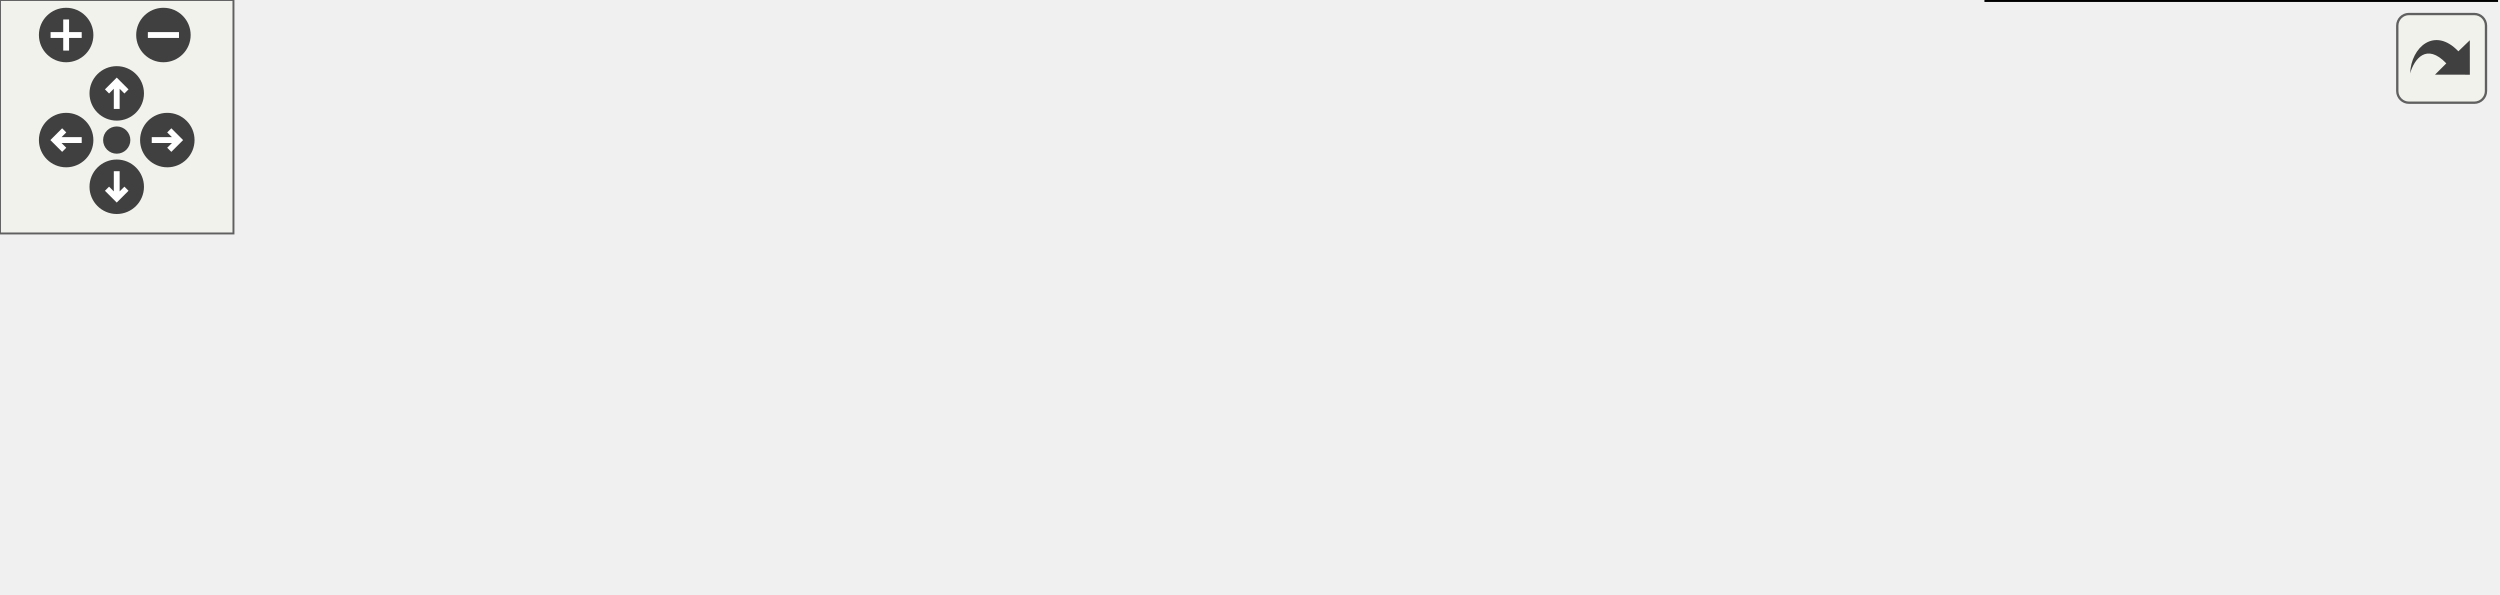
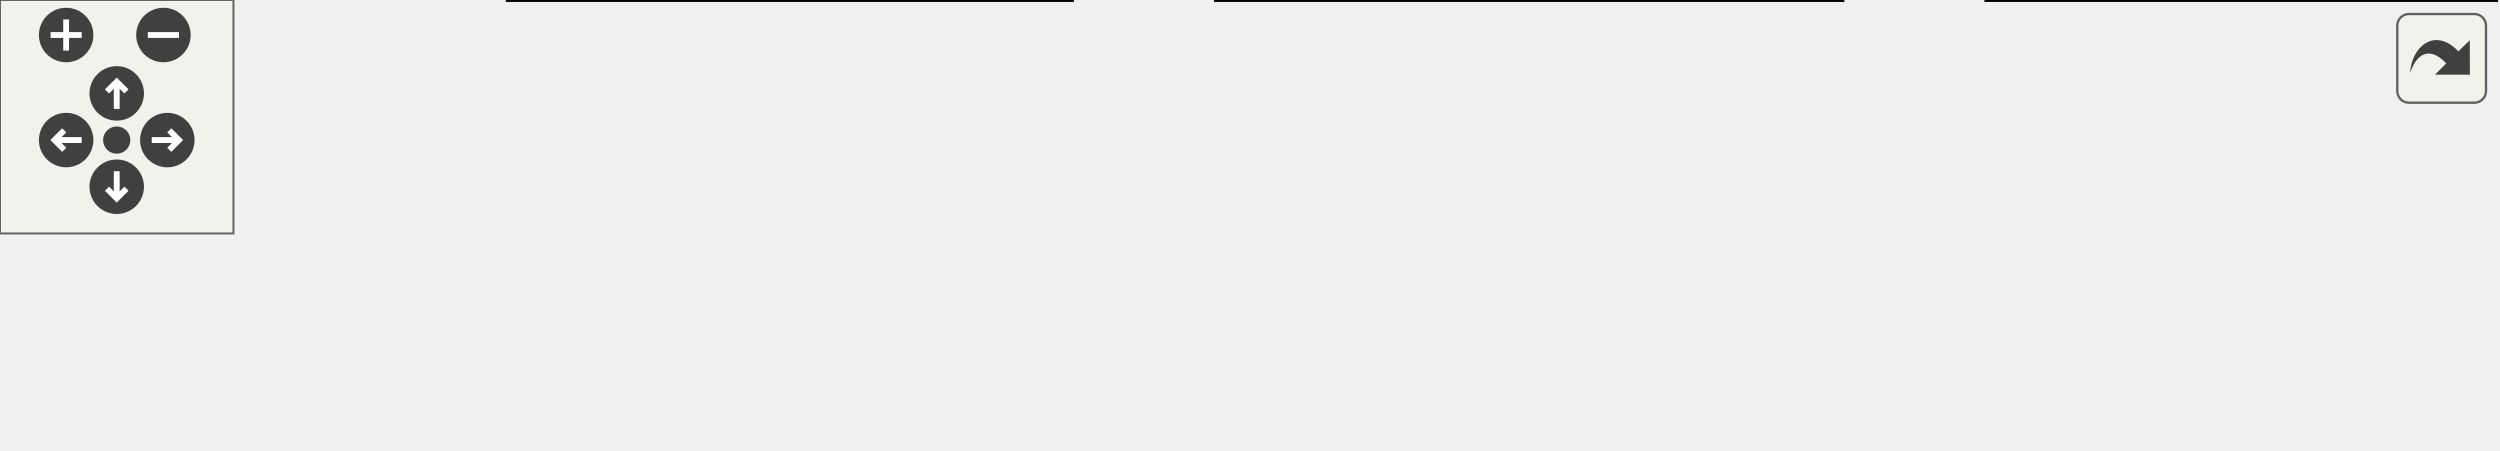
<svg xmlns="http://www.w3.org/2000/svg" xmlns:xlink="http://www.w3.org/1999/xlink" id="main" version="1.1" xml:space="preserve">
  <style type="text/css">
.edge:hover path { stroke: red; }
.edge:hover polygon { stroke: red; fill: red; }
</style>
  <defs>
    <circle id="rim" cx="0" cy="0" r="7" />
    <circle id="rim2" cx="0" cy="0" r="3.5" />
    <g id="zoomPlus">
      <use xlink:href="#rim" fill="#404040">
        <set attributeName="fill" to="#808080" begin="zoomplus.mouseover" end="zoomplus.mouseout" />
      </use>
      <path d="M-4,0h8M0,-4v8" fill="none" stroke="white" stroke-width="1.5" pointer-events="none" />
    </g>
    <g id="zoomMin">
      <use xlink:href="#rim" fill="#404040">
        <set attributeName="fill" to="#808080" begin="zoomminus.mouseover" end="zoomminus.mouseout" />
      </use>
      <path d="M-4,0h8" fill="none" stroke="white" stroke-width="1.5" pointer-events="none" />
    </g>
    <g id="dirArrow">
      <path fill="none" stroke="white" stroke-width="1.5" d="M0,-3.0v7 M-2.5,-0.5L0,-3.0L2.5,-0.5" />
    </g>
    <g id="resetDef">
      <use xlink:href="#rim2" fill="#404040">
        <set attributeName="fill" to="#808080" begin="reset.mouseover" end="reset.mouseout" />
      </use>
    </g>
  </defs>
  <svg id="graph" class="graph">
    <g id="viewport">
      <g id="node1" class="node">
-         <polygon fill="#bfbfbf" stroke="black" points="0,-55 0,-73 94,-73 94,-55 0,-55" />
-         <text text-anchor="middle" x="47" y="-61.8" font-family="sans-serif" font-size="9.00">Main::timestamp</text>
+         <polygon fill="#bfbfbf" stroke="black" points="0,-18 0,-36 94,-36 94,-18 0,-18" />
+         <text text-anchor="middle" x="47" y="-24.8" font-family="sans-serif" font-size="9.00">Main::timestamp</text>
      </g>
      <g id="node2" class="node">
        <g id="a_node2">
          <a xlink:href="namespacetk.html#ad6260a3dcdcb9a995a4886e566b665c4" target="_top" xlink:title="Convert existing time stamp as a real to Watch (global scope) ">
-             <polygon fill="none" stroke="black" points="177.5,-74 177.5,-92 228.5,-92 228.5,-74 177.5,-74" />
-             <text text-anchor="middle" x="203" y="-80.8" font-family="sans-serif" font-size="9.00">tk::hms</text>
+             <polygon fill="none" stroke="black" points="177.5,-37 177.5,-55 228.5,-55 228.5,-37 177.5,-37" />
+             <text text-anchor="middle" x="203" y="-43.8" font-family="sans-serif" font-size="9.00">tk::hms</text>
          </a>
        </g>
      </g>
      <g id="edge1" class="edge">
-         <path fill="none" stroke="midnightblue" d="M94.205,-69.701C117.656,-72.594 145.669,-76.05 167.259,-78.714" />
-         <polygon fill="midnightblue" stroke="midnightblue" points="166.941,-82.201 177.295,-79.952 167.798,-75.254 166.941,-82.201" />
+         <path fill="none" stroke="midnightblue" d="M94.205,-32.701C117.656,-35.594 145.669,-39.05 167.259,-41.714" />
+         <polygon fill="midnightblue" stroke="midnightblue" points="166.941,-45.201 177.295,-42.952 167.798,-38.254 166.941,-45.201" />
      </g>
      <g id="node3" class="node">
        <g id="a_node3">
          <a xlink:href="namespacetk.html#af04df49334286e653e440035c499a8d1" target="_top" xlink:title="Process an exception from the Charm++ runtime system. ">
-             <polygon fill="none" stroke="black" points="130.5,-37 130.5,-55 275.5,-55 275.5,-37 130.5,-37" />
-             <text text-anchor="middle" x="203" y="-43.8" font-family="sans-serif" font-size="9.00">tk::processExceptionCharm</text>
+             <polygon fill="none" stroke="black" points="130.5,-0 130.5,-18 275.5,-18 275.5,-0 130.5,-0" />
+             <text text-anchor="middle" x="203" y="-6.8" font-family="sans-serif" font-size="9.00">tk::processExceptionCharm</text>
          </a>
        </g>
      </g>
      <g id="edge2" class="edge">
-         <path fill="none" stroke="midnightblue" d="M94.205,-58.599C102.509,-57.629 111.385,-56.591 120.345,-55.544" />
-         <polygon fill="midnightblue" stroke="midnightblue" points="120.946,-58.998 130.472,-54.361 120.133,-52.045 120.946,-58.998" />
+         <path fill="none" stroke="midnightblue" d="M94.205,-21.599C102.509,-20.629 111.385,-19.591 120.345,-18.544" />
+         <polygon fill="midnightblue" stroke="midnightblue" points="120.946,-21.998 130.472,-17.36 120.133,-15.045 120.946,-21.998" />
      </g>
      <g id="node4" class="node">
        <g id="a_node4">
          <a xlink:href="classtk_1_1_exception.html#aef3989f5d076c0282329daa2a646b1c6" target="_top" xlink:title="Handle Exception. ">
-             <polygon fill="none" stroke="black" points="312.5,-37 312.5,-55 473.5,-55 473.5,-37 312.5,-37" />
-             <text text-anchor="middle" x="393" y="-43.8" font-family="sans-serif" font-size="9.00">tk::Exception::handleException</text>
+             <polygon fill="none" stroke="black" points="312.5,-0 312.5,-18 473.5,-18 473.5,-0 312.5,-0" />
+             <text text-anchor="middle" x="393" y="-6.8" font-family="sans-serif" font-size="9.00">tk::Exception::handleException</text>
          </a>
        </g>
      </g>
      <g id="edge3" class="edge">
-         <path fill="none" stroke="midnightblue" d="M275.611,-46C284.357,-46 293.377,-46 302.344,-46" />
-         <polygon fill="midnightblue" stroke="midnightblue" points="302.429,-49.5 312.429,-46 302.429,-42.5 302.429,-49.5" />
+         <path fill="none" stroke="midnightblue" d="M275.611,-9C284.357,-9 293.377,-9 302.344,-9" />
+         <polygon fill="midnightblue" stroke="midnightblue" points="302.429,-12.5 312.429,-9 302.429,-5.5 302.429,-12.5" />
      </g>
      <g id="node5" class="node">
        <g id="a_node5">
-           <a xlink:href="classtk_1_1_exception.html#a0bc4b622d95adf72e77f639fd6aefbbe" target="_top" xlink:title="tk::Exception::what">
-             <polygon fill="none" stroke="black" points="523,-37 523,-55 629,-55 629,-37 523,-37" />
-             <text text-anchor="middle" x="576" y="-43.8" font-family="sans-serif" font-size="9.00">tk::Exception::what</text>
-           </a>
-         </g>
-       </g>
-       <g id="edge4" class="edge">
-         <path fill="none" stroke="midnightblue" d="M473.653,-39.293C486.694,-39.189 500.04,-39.273 512.586,-39.548" />
-         <polygon fill="midnightblue" stroke="midnightblue" points="512.823,-43.055 522.913,-39.822 513.01,-36.058 512.823,-43.055" />
-       </g>
-       <g id="node6" class="node">
-         <g id="a_node6">
          <a xlink:href="classtk_1_1_exception.html#a98bc4bc0d8ef380a2b90c5815a80f53a" target="_top" xlink:title="Demangle and Echo call trace. ">
            <polygon fill="none" stroke="black" points="510.5,-0 510.5,-18 641.5,-18 641.5,-0 510.5,-0" />
            <text text-anchor="middle" x="576" y="-6.8" font-family="sans-serif" font-size="9.00">tk::Exception::echoTrace</text>
          </a>
        </g>
      </g>
-       <g id="edge6" class="edge">
-         <path fill="none" stroke="midnightblue" d="M438.278,-36.949C463.241,-31.846 494.619,-25.431 521.017,-20.035" />
-         <polygon fill="midnightblue" stroke="midnightblue" points="521.77,-23.454 530.866,-18.022 520.368,-16.596 521.77,-23.454" />
-       </g>
-       <g id="edge5" class="edge">
-         <path fill="none" stroke="midnightblue" d="M522.913,-52.178C510.66,-52.565 497.254,-52.756 483.867,-52.75" />
-         <polygon fill="midnightblue" stroke="midnightblue" points="483.667,-49.249 473.653,-52.707 483.638,-56.249 483.667,-49.249" />
+       <g id="edge4" class="edge">
+         <path fill="none" stroke="midnightblue" d="M473.653,-9C482.446,-9 491.379,-9 500.111,-9" />
+         <polygon fill="midnightblue" stroke="midnightblue" points="500.25,-12.5 510.25,-9 500.25,-5.5 500.25,-12.5" />
      </g>
    </g>
  </svg>
  <g id="navigator" transform="translate(0 0)" fill="#404254">
    <rect fill="#f2f5e9" fill-opacity="0.5" stroke="#606060" stroke-width=".5" x="0" y="0" width="60" height="60" />
    <use id="zoomplus" xlink:href="#zoomPlus" x="17" y="9" />
    <use id="zoomminus" xlink:href="#zoomMin" x="42" y="9" />
    <use id="reset" xlink:href="#resetDef" x="30" y="36" />
    <g id="arrowUp" xlink:href="#dirArrow" transform="translate(30 24)">
      <use xlink:href="#rim" fill="#404040">
        <set attributeName="fill" to="#808080" begin="arrowUp.mouseover" end="arrowUp.mouseout" />
      </use>
      <path fill="none" stroke="white" stroke-width="1.5" d="M0,-3.0v7 M-2.5,-0.5L0,-3.0L2.5,-0.5" />
    </g>
    <g id="arrowRight" xlink:href="#dirArrow" transform="rotate(90) translate(36 -43)">
      <use xlink:href="#rim" fill="#404040">
        <set attributeName="fill" to="#808080" begin="arrowRight.mouseover" end="arrowRight.mouseout" />
      </use>
      <path fill="none" stroke="white" stroke-width="1.5" d="M0,-3.0v7 M-2.5,-0.5L0,-3.0L2.5,-0.5" />
    </g>
    <g id="arrowDown" xlink:href="#dirArrow" transform="rotate(180) translate(-30 -48)">
      <use xlink:href="#rim" fill="#404040">
        <set attributeName="fill" to="#808080" begin="arrowDown.mouseover" end="arrowDown.mouseout" />
      </use>
      <path fill="none" stroke="white" stroke-width="1.5" d="M0,-3.0v7 M-2.5,-0.5L0,-3.0L2.5,-0.5" />
    </g>
    <g id="arrowLeft" xlink:href="#dirArrow" transform="rotate(270) translate(-36 17)">
      <use xlink:href="#rim" fill="#404040">
        <set attributeName="fill" to="#808080" begin="arrowLeft.mouseover" end="arrowLeft.mouseout" />
      </use>
      <path fill="none" stroke="white" stroke-width="1.5" d="M0,-3.0v7 M-2.5,-0.5L0,-3.0L2.5,-0.5" />
    </g>
  </g>
  <svg viewBox="0 0 15 15" width="100%" height="30px" preserveAspectRatio="xMaxYMin meet">
    <g id="arrow_out" transform="scale(0.3 0.3)">
      <a xlink:href="class_main_a64db7119960c8ef9909a2ec1920fc6ce_cgraph_org.svg" target="_base">
        <rect id="button" ry="5" rx="5" y="6" x="6" height="38" width="38" fill="#f2f5e9" fill-opacity="0.5" stroke="#606060" stroke-width="1.0" />
        <path id="arrow" d="M 11.5,31.437 C 11.94,20.098 22.043,11.323 32.159,21.979 L 37.069,17.246 C 37.069,17.246 37.088,32 37.088,32 L 22.16,31.978 C 22.16,31.978 26.998,27.14 26.998,27.14 C 18.529,18.264 13.292,25.23 11.5,31.437 z" style="fill:#404040;" />
      </a>
    </g>
  </svg>
</svg>
